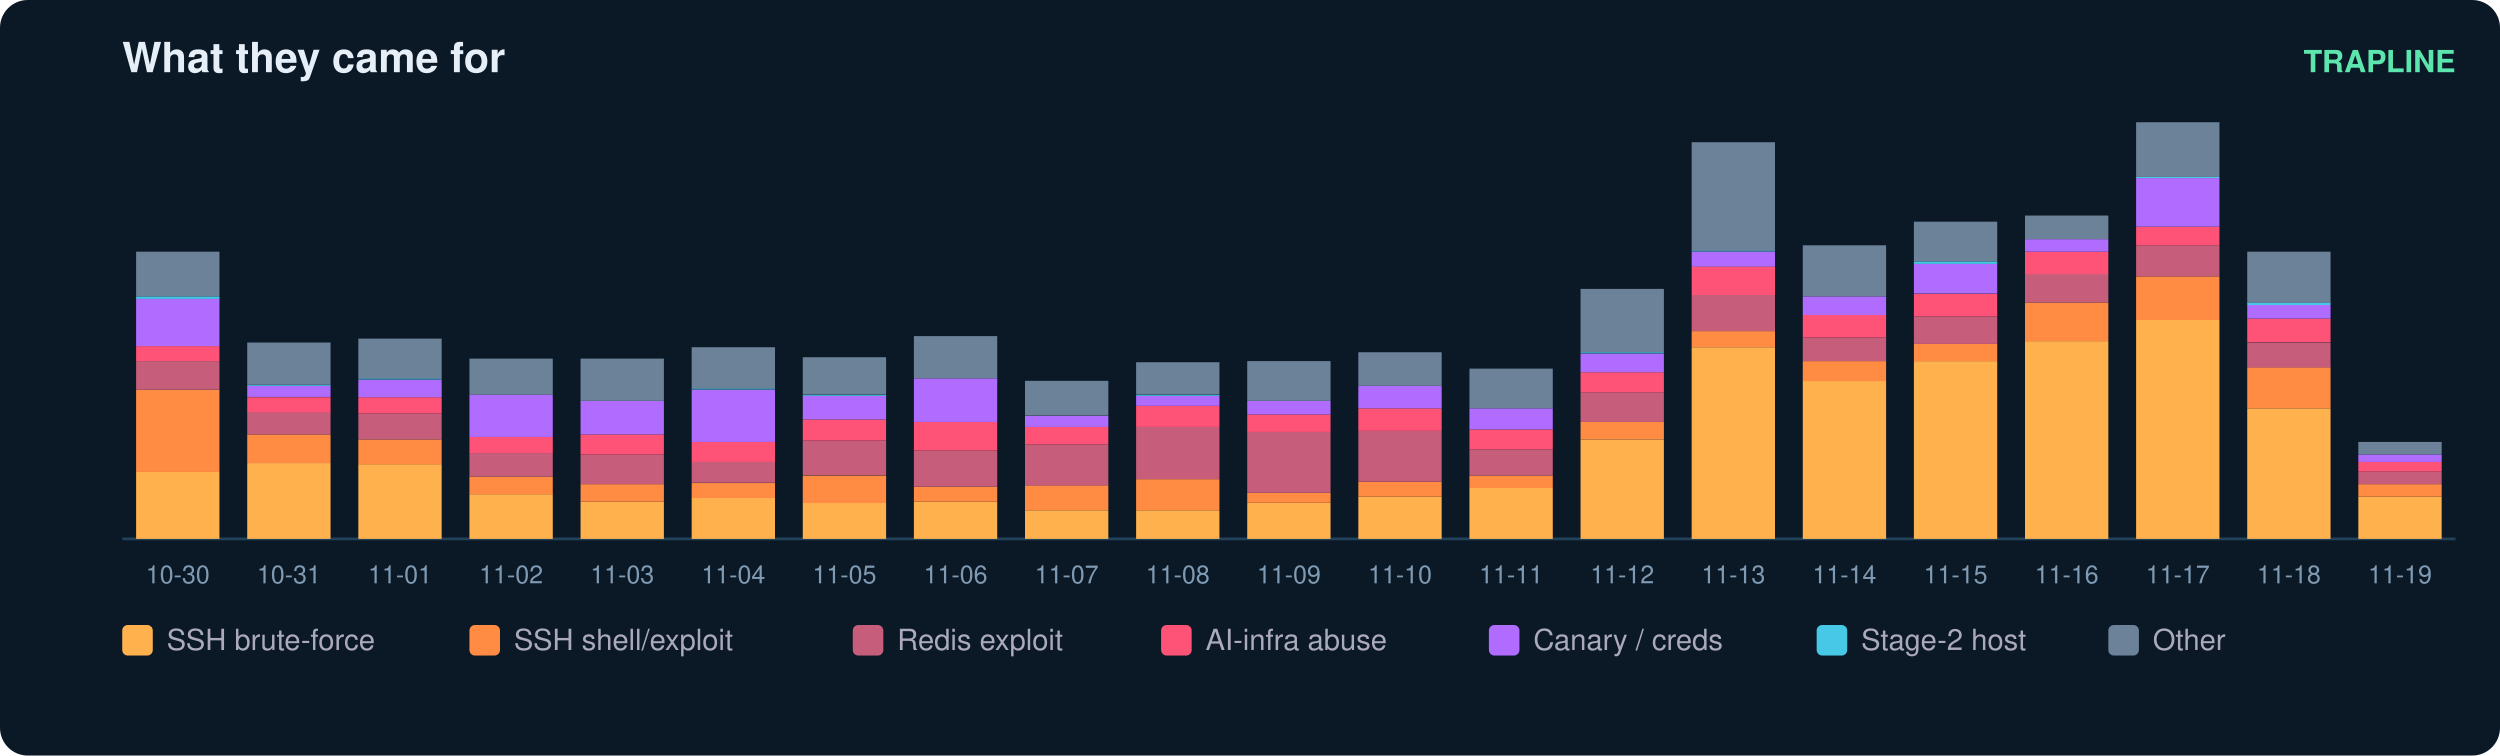
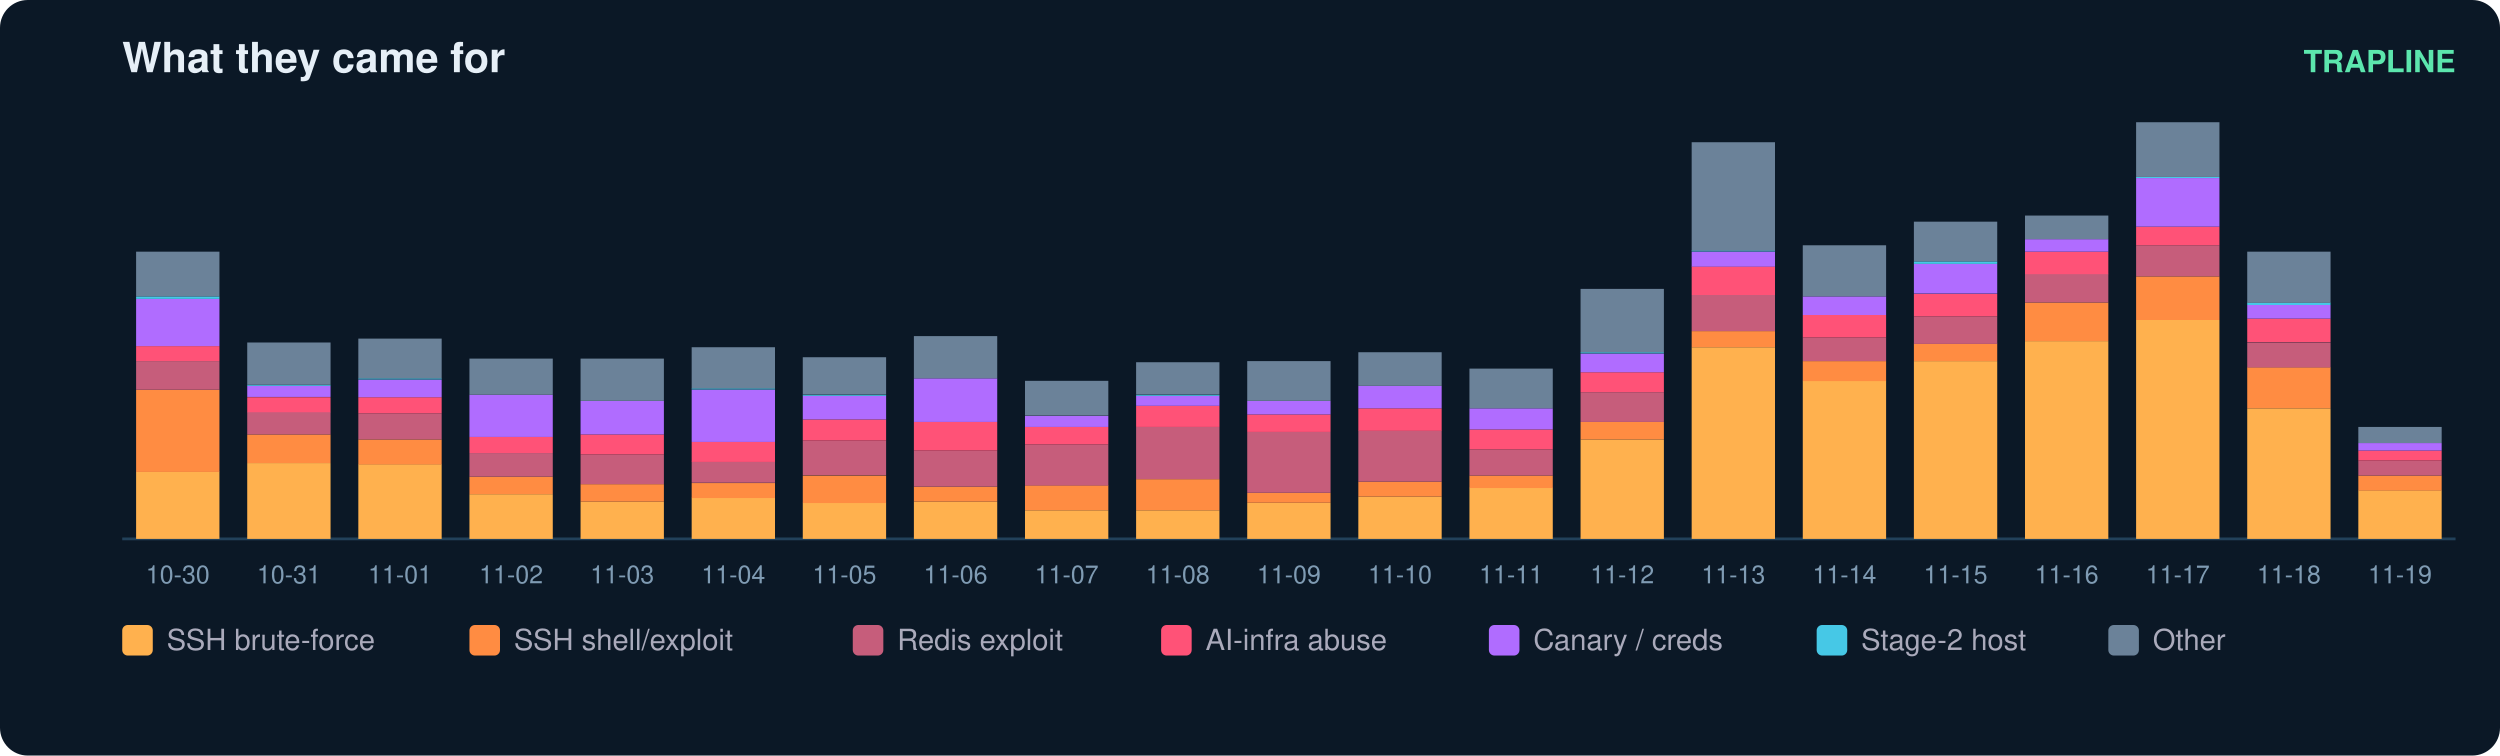
<svg xmlns="http://www.w3.org/2000/svg" width="900" height="272" viewBox="0 0 900 272" font-family="ui-sans-serif,Segoe UI,Helvetica,Arial">
  <rect width="900" height="272" rx="10" fill="#0b1826" />
  <text x="44" y="26" fill="#e6eff7" font-size="15" font-weight="700">What they came for</text>
  <text x="884" y="26" fill="#5ce6ad" font-size="11" text-anchor="end" font-weight="600">TRAPLINE</text>
  <line x1="44" y1="194" x2="884" y2="194" stroke="#22415a" />
  <rect x="49" y="169.8" width="30" height="24.2" fill="#ffb14e" />
  <rect x="49" y="140.3" width="30" height="29.6" fill="#ff8c42" />
  <rect x="49" y="130.0" width="30" height="10.3" fill="#c65d7b" />
  <rect x="49" y="124.6" width="30" height="5.4" fill="#ff5277" />
  <rect x="49" y="107.6" width="30" height="17.0" fill="#b06cff" />
  <rect x="49" y="106.7" width="30" height="0.9" fill="#46c8e6" />
  <rect x="49" y="90.6" width="30" height="16.1" fill="#6b8299" />
  <text x="64.0" y="210.0" fill="#7f9bb3" font-size="9" text-anchor="middle">10-30</text>
  <rect x="89" y="166.7" width="30" height="27.3" fill="#ffb14e" />
  <rect x="89" y="156.4" width="30" height="10.3" fill="#ff8c42" />
  <rect x="89" y="148.3" width="30" height="8.1" fill="#c65d7b" />
  <rect x="89" y="143.0" width="30" height="5.4" fill="#ff5277" />
  <rect x="89" y="138.9" width="30" height="4.0" fill="#b06cff" />
  <rect x="89" y="138.5" width="30" height="0.4" fill="#46c8e6" />
  <rect x="89" y="123.3" width="30" height="15.2" fill="#6b8299" />
  <text x="104.0" y="210.0" fill="#7f9bb3" font-size="9" text-anchor="middle">10-31</text>
  <rect x="129" y="167.1" width="30" height="26.9" fill="#ffb14e" />
  <rect x="129" y="158.2" width="30" height="9.0" fill="#ff8c42" />
  <rect x="129" y="148.8" width="30" height="9.4" fill="#c65d7b" />
  <rect x="129" y="143.0" width="30" height="5.8" fill="#ff5277" />
  <rect x="129" y="136.7" width="30" height="6.3" fill="#b06cff" />
  <rect x="129" y="136.2" width="30" height="0.4" fill="#46c8e6" />
  <rect x="129" y="121.9" width="30" height="14.3" fill="#6b8299" />
  <text x="144.0" y="210.0" fill="#7f9bb3" font-size="9" text-anchor="middle">11-01</text>
  <rect x="169" y="177.9" width="30" height="16.1" fill="#ffb14e" />
  <rect x="169" y="171.6" width="30" height="6.3" fill="#ff8c42" />
  <rect x="169" y="163.1" width="30" height="8.5" fill="#c65d7b" />
  <rect x="169" y="157.3" width="30" height="5.8" fill="#ff5277" />
  <rect x="169" y="142.1" width="30" height="15.2" fill="#b06cff" />
  <rect x="169" y="129.1" width="30" height="13.0" fill="#6b8299" />
  <text x="184.0" y="210.0" fill="#7f9bb3" font-size="9" text-anchor="middle">11-02</text>
  <rect x="209" y="180.6" width="30" height="13.4" fill="#ffb14e" />
  <rect x="209" y="174.3" width="30" height="6.3" fill="#ff8c42" />
  <rect x="209" y="163.6" width="30" height="10.7" fill="#c65d7b" />
  <rect x="209" y="156.4" width="30" height="7.2" fill="#ff5277" />
  <rect x="209" y="144.3" width="30" height="12.1" fill="#b06cff" />
  <rect x="209" y="129.1" width="30" height="15.2" fill="#6b8299" />
  <text x="224.0" y="210.0" fill="#7f9bb3" font-size="9" text-anchor="middle">11-03</text>
  <rect x="249" y="179.2" width="30" height="14.8" fill="#ffb14e" />
  <rect x="249" y="173.9" width="30" height="5.4" fill="#ff8c42" />
  <rect x="249" y="166.2" width="30" height="7.6" fill="#c65d7b" />
  <rect x="249" y="159.1" width="30" height="7.2" fill="#ff5277" />
  <rect x="249" y="140.3" width="30" height="18.8" fill="#b06cff" />
  <rect x="249" y="139.8" width="30" height="0.4" fill="#46c8e6" />
  <rect x="249" y="125.0" width="30" height="14.8" fill="#6b8299" />
  <text x="264.0" y="210.0" fill="#7f9bb3" font-size="9" text-anchor="middle">11-04</text>
  <rect x="289" y="181.0" width="30" height="13.0" fill="#ffb14e" />
  <rect x="289" y="171.2" width="30" height="9.9" fill="#ff8c42" />
  <rect x="289" y="158.6" width="30" height="12.5" fill="#c65d7b" />
  <rect x="289" y="151.0" width="30" height="7.6" fill="#ff5277" />
  <rect x="289" y="142.5" width="30" height="8.5" fill="#b06cff" />
  <rect x="289" y="142.1" width="30" height="0.4" fill="#46c8e6" />
  <rect x="289" y="128.6" width="30" height="13.4" fill="#6b8299" />
  <text x="304.0" y="210.0" fill="#7f9bb3" font-size="9" text-anchor="middle">11-05</text>
  <rect x="329" y="180.6" width="30" height="13.4" fill="#ffb14e" />
  <rect x="329" y="175.2" width="30" height="5.4" fill="#ff8c42" />
  <rect x="329" y="162.2" width="30" height="13.0" fill="#c65d7b" />
  <rect x="329" y="151.9" width="30" height="10.3" fill="#ff5277" />
  <rect x="329" y="136.2" width="30" height="15.7" fill="#b06cff" />
  <rect x="329" y="121.0" width="30" height="15.2" fill="#6b8299" />
  <text x="344.0" y="210.0" fill="#7f9bb3" font-size="9" text-anchor="middle">11-06</text>
  <rect x="369" y="183.7" width="30" height="10.3" fill="#ffb14e" />
  <rect x="369" y="174.7" width="30" height="9.0" fill="#ff8c42" />
  <rect x="369" y="160.0" width="30" height="14.8" fill="#c65d7b" />
  <rect x="369" y="153.7" width="30" height="6.3" fill="#ff5277" />
  <rect x="369" y="149.7" width="30" height="4.0" fill="#b06cff" />
  <rect x="369" y="137.1" width="30" height="12.5" fill="#6b8299" />
  <text x="384.0" y="210.0" fill="#7f9bb3" font-size="9" text-anchor="middle">11-07</text>
  <rect x="409" y="183.7" width="30" height="10.3" fill="#ffb14e" />
  <rect x="409" y="172.5" width="30" height="11.2" fill="#ff8c42" />
  <rect x="409" y="153.7" width="30" height="18.8" fill="#c65d7b" />
  <rect x="409" y="146.1" width="30" height="7.6" fill="#ff5277" />
  <rect x="409" y="142.5" width="30" height="3.6" fill="#b06cff" />
  <rect x="409" y="142.1" width="30" height="0.4" fill="#46c8e6" />
  <rect x="409" y="130.4" width="30" height="11.6" fill="#6b8299" />
  <text x="424.0" y="210.0" fill="#7f9bb3" font-size="9" text-anchor="middle">11-08</text>
  <rect x="449" y="181.0" width="30" height="13.0" fill="#ffb14e" />
  <rect x="449" y="177.4" width="30" height="3.6" fill="#ff8c42" />
  <rect x="449" y="155.5" width="30" height="21.9" fill="#c65d7b" />
  <rect x="449" y="149.2" width="30" height="6.3" fill="#ff5277" />
  <rect x="449" y="144.3" width="30" height="4.9" fill="#b06cff" />
  <rect x="449" y="130.0" width="30" height="14.3" fill="#6b8299" />
  <text x="464.0" y="210.0" fill="#7f9bb3" font-size="9" text-anchor="middle">11-09</text>
  <rect x="489" y="178.8" width="30" height="15.2" fill="#ffb14e" />
  <rect x="489" y="173.4" width="30" height="5.4" fill="#ff8c42" />
  <rect x="489" y="155.0" width="30" height="18.4" fill="#c65d7b" />
  <rect x="489" y="147.0" width="30" height="8.1" fill="#ff5277" />
  <rect x="489" y="138.9" width="30" height="8.1" fill="#b06cff" />
  <rect x="489" y="126.8" width="30" height="12.1" fill="#6b8299" />
  <text x="504.0" y="210.0" fill="#7f9bb3" font-size="9" text-anchor="middle">11-10</text>
  <rect x="529" y="175.6" width="30" height="18.4" fill="#ffb14e" />
  <rect x="529" y="171.2" width="30" height="4.5" fill="#ff8c42" />
  <rect x="529" y="161.8" width="30" height="9.4" fill="#c65d7b" />
  <rect x="529" y="154.6" width="30" height="7.2" fill="#ff5277" />
  <rect x="529" y="147.0" width="30" height="7.6" fill="#b06cff" />
  <rect x="529" y="132.7" width="30" height="14.3" fill="#6b8299" />
  <text x="544.0" y="210.0" fill="#7f9bb3" font-size="9" text-anchor="middle">11-11</text>
  <rect x="569" y="158.2" width="30" height="35.8" fill="#ffb14e" />
  <rect x="569" y="151.9" width="30" height="6.3" fill="#ff8c42" />
  <rect x="569" y="141.2" width="30" height="10.7" fill="#c65d7b" />
  <rect x="569" y="134.0" width="30" height="7.2" fill="#ff5277" />
  <rect x="569" y="127.3" width="30" height="6.7" fill="#b06cff" />
  <rect x="569" y="126.8" width="30" height="0.4" fill="#46c8e6" />
  <rect x="569" y="104.0" width="30" height="22.8" fill="#6b8299" />
  <text x="584.0" y="210.0" fill="#7f9bb3" font-size="9" text-anchor="middle">11-12</text>
  <rect x="609" y="125.0" width="30" height="69.0" fill="#ffb14e" />
  <rect x="609" y="119.2" width="30" height="5.8" fill="#ff8c42" />
  <rect x="609" y="106.2" width="30" height="13.0" fill="#c65d7b" />
  <rect x="609" y="95.9" width="30" height="10.3" fill="#ff5277" />
  <rect x="609" y="90.6" width="30" height="5.4" fill="#b06cff" />
  <rect x="609" y="90.1" width="30" height="0.4" fill="#46c8e6" />
  <rect x="609" y="51.2" width="30" height="39.0" fill="#6b8299" />
  <text x="624.0" y="210.0" fill="#7f9bb3" font-size="9" text-anchor="middle">11-13</text>
  <rect x="649" y="137.1" width="30" height="56.9" fill="#ffb14e" />
  <rect x="649" y="130.0" width="30" height="7.2" fill="#ff8c42" />
  <rect x="649" y="121.5" width="30" height="8.5" fill="#c65d7b" />
  <rect x="649" y="113.4" width="30" height="8.1" fill="#ff5277" />
  <rect x="649" y="106.7" width="30" height="6.7" fill="#b06cff" />
  <rect x="649" y="88.3" width="30" height="18.4" fill="#6b8299" />
  <text x="664.0" y="210.0" fill="#7f9bb3" font-size="9" text-anchor="middle">11-14</text>
  <rect x="689" y="130.0" width="30" height="64.0" fill="#ffb14e" />
  <rect x="689" y="123.7" width="30" height="6.3" fill="#ff8c42" />
  <rect x="689" y="113.9" width="30" height="9.9" fill="#c65d7b" />
  <rect x="689" y="105.8" width="30" height="8.1" fill="#ff5277" />
  <rect x="689" y="95.0" width="30" height="10.7" fill="#b06cff" />
  <rect x="689" y="94.1" width="30" height="0.9" fill="#46c8e6" />
  <rect x="689" y="79.8" width="30" height="14.3" fill="#6b8299" />
  <text x="704.0" y="210.0" fill="#7f9bb3" font-size="9" text-anchor="middle">11-15</text>
  <rect x="729" y="122.8" width="30" height="71.2" fill="#ffb14e" />
  <rect x="729" y="108.9" width="30" height="13.9" fill="#ff8c42" />
  <rect x="729" y="98.6" width="30" height="10.3" fill="#c65d7b" />
  <rect x="729" y="90.6" width="30" height="8.1" fill="#ff5277" />
  <rect x="729" y="86.1" width="30" height="4.5" fill="#b06cff" />
  <rect x="729" y="77.6" width="30" height="8.5" fill="#6b8299" />
  <text x="744.0" y="210.0" fill="#7f9bb3" font-size="9" text-anchor="middle">11-16</text>
  <rect x="769" y="115.2" width="30" height="78.8" fill="#ffb14e" />
  <rect x="769" y="99.5" width="30" height="15.7" fill="#ff8c42" />
  <rect x="769" y="88.3" width="30" height="11.2" fill="#c65d7b" />
  <rect x="769" y="81.6" width="30" height="6.7" fill="#ff5277" />
  <rect x="769" y="64.1" width="30" height="17.5" fill="#b06cff" />
  <rect x="769" y="63.7" width="30" height="0.4" fill="#46c8e6" />
  <rect x="769" y="44.0" width="30" height="19.7" fill="#6b8299" />
  <text x="784.0" y="210.0" fill="#7f9bb3" font-size="9" text-anchor="middle">11-17</text>
  <rect x="809" y="147.0" width="30" height="47.0" fill="#ffb14e" />
  <rect x="809" y="132.2" width="30" height="14.8" fill="#ff8c42" />
  <rect x="809" y="123.3" width="30" height="9.0" fill="#c65d7b" />
  <rect x="809" y="114.7" width="30" height="8.5" fill="#ff5277" />
  <rect x="809" y="109.8" width="30" height="4.9" fill="#b06cff" />
  <rect x="809" y="108.9" width="30" height="0.9" fill="#46c8e6" />
  <rect x="809" y="90.6" width="30" height="18.4" fill="#6b8299" />
  <text x="824.0" y="210.0" fill="#7f9bb3" font-size="9" text-anchor="middle">11-18</text>
-   <rect x="849" y="178.8" width="30" height="15.2" fill="#ffb14e" />
-   <rect x="849" y="174.3" width="30" height="4.5" fill="#ff8c42" />
-   <rect x="849" y="169.8" width="30" height="4.5" fill="#c65d7b" />
-   <rect x="849" y="166.2" width="30" height="3.6" fill="#ff5277" />
-   <rect x="849" y="163.6" width="30" height="2.7" fill="#b06cff" />
-   <rect x="849" y="159.1" width="30" height="4.5" fill="#6b8299" />
+   <rect x="849" y="176.5" width="30" height="17.5" fill="#ffb14e" />
+   <rect x="849" y="171.2" width="30" height="5.4" fill="#ff8c42" />
+   <rect x="849" y="165.8" width="30" height="5.4" fill="#c65d7b" />
+   <rect x="849" y="162.2" width="30" height="3.6" fill="#ff5277" />
+   <rect x="849" y="159.5" width="30" height="2.7" fill="#b06cff" />
+   <rect x="849" y="153.7" width="30" height="5.8" fill="#6b8299" />
  <text x="864.0" y="210.0" fill="#7f9bb3" font-size="9" text-anchor="middle">11-19</text>
  <rect x="44" y="225" width="11" height="11" rx="2" fill="#ffb14e" />
  <text x="60" y="234" fill="#aab" font-size="10.5">SSH brute-force</text>
  <rect x="169" y="225" width="11" height="11" rx="2" fill="#ff8c42" />
  <text x="185" y="234" fill="#aab" font-size="10.5">SSH shell/exploit</text>
  <rect x="307" y="225" width="11" height="11" rx="2" fill="#c65d7b" />
  <text x="323" y="234" fill="#aab" font-size="10.5">Redis exploit</text>
  <rect x="418" y="225" width="11" height="11" rx="2" fill="#ff5277" />
  <text x="434" y="234" fill="#aab" font-size="10.5">AI-infra abuse</text>
  <rect x="536" y="225" width="11" height="11" rx="2" fill="#b06cff" />
  <text x="552" y="234" fill="#aab" font-size="10.5">Canary / creds</text>
  <rect x="654" y="225" width="11" height="11" rx="2" fill="#46c8e6" />
  <text x="670" y="234" fill="#aab" font-size="10.5">Stage-2 host</text>
  <rect x="759" y="225" width="11" height="11" rx="2" fill="#6b8299" />
  <text x="775" y="234" fill="#aab" font-size="10.5">Other</text>
</svg>
